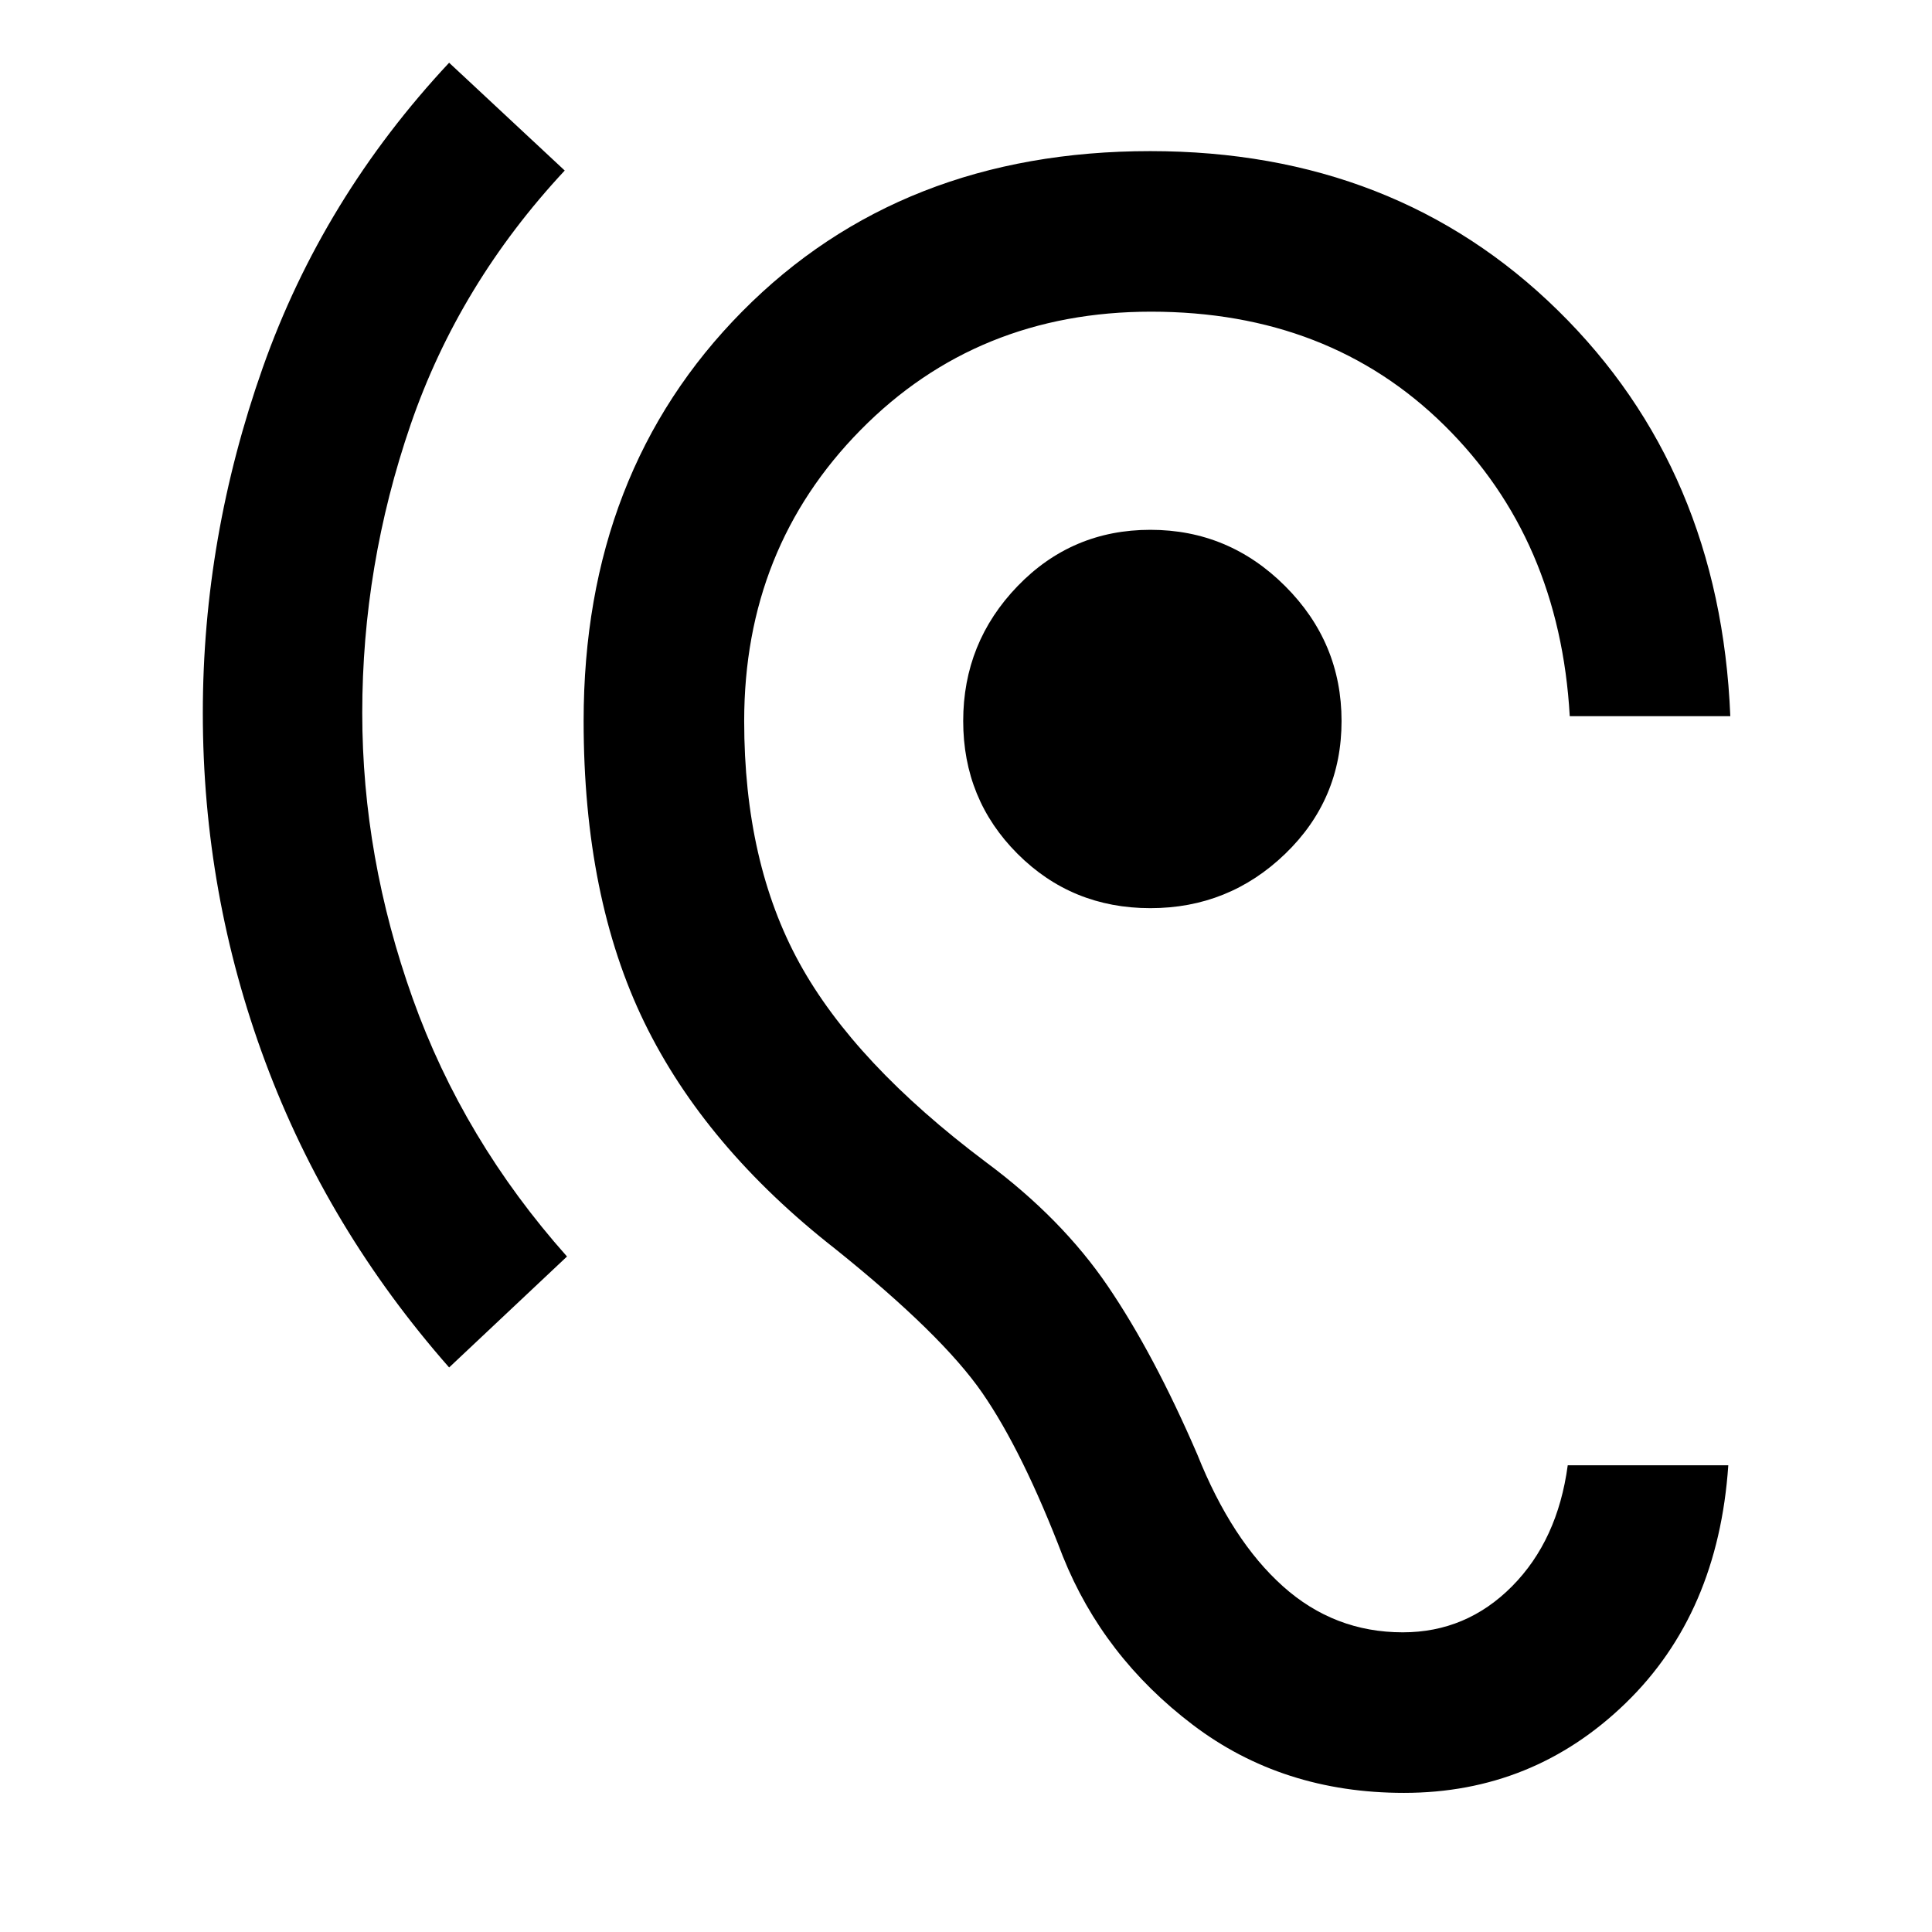
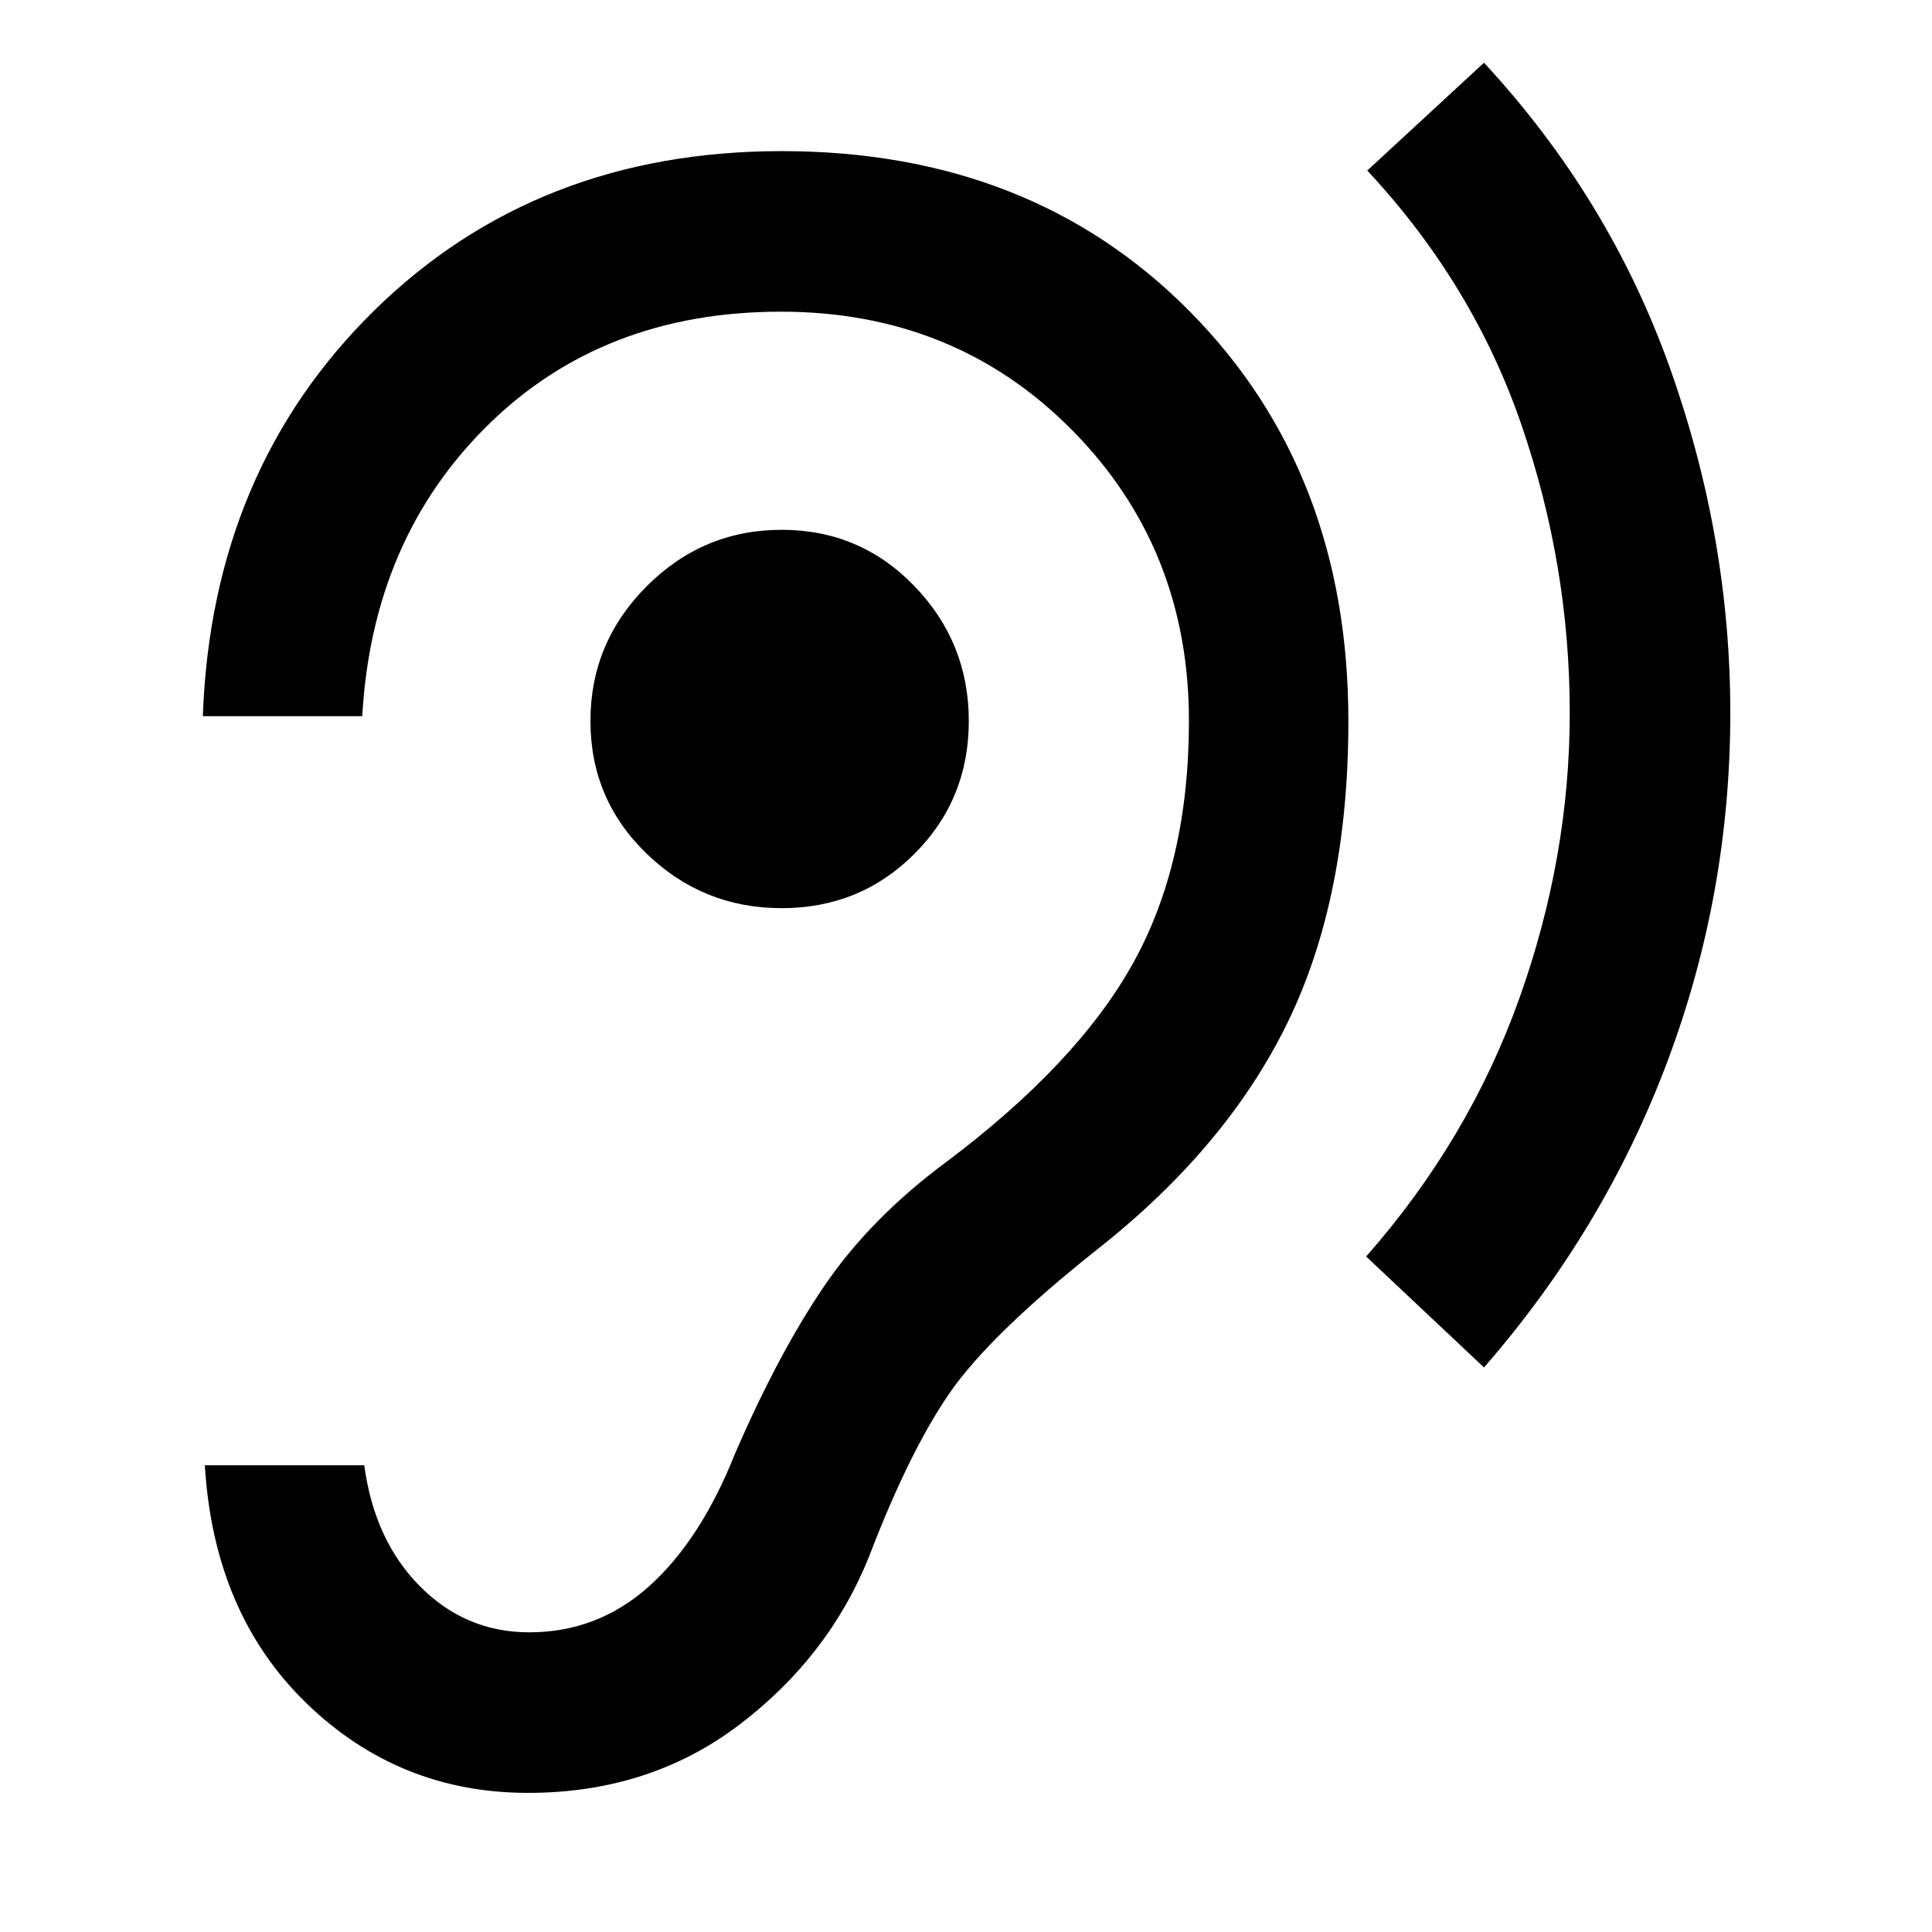
<svg xmlns="http://www.w3.org/2000/svg" width="48" height="48" viewBox="0 -960 960 960">
-   <path d="M697.63-69.13q-60.41 0-104.96-33.83-44.54-33.82-64.54-83.69-20.03-52.32-40.08-81.29-20.05-28.97-72.92-71.41-64.87-50.74-95-112.71Q290-514.04 290-601.74q0-123.89 78.83-203.53 78.82-79.64 202.73-79.64 121.91 0 202.57 79.18 80.65 79.19 85.65 201.6H780q-5-88-62.3-144.5t-145.72-56.5q-86.41 0-144.31 58.74-57.89 58.73-57.89 144.65 0 70.31 27.44 120.26 27.43 49.96 92.71 98.96 37.59 27.87 60.53 61.58 22.93 33.72 44.5 83.71 17 42.58 42.52 65.45 25.52 22.87 59.56 22.87 31.61 0 54.29-22.87Q774-194.65 779-231.91h79.78q-5 73.56-50.98 118.17T697.63-69.13ZM223.17-280.52q-60.39-68.65-91.39-151.96-31-83.3-31-173.26 0-87.26 29.78-171.56 29.79-84.31 92.61-151.53l57.44 53.57q-52.57 56.39-76.59 126.3Q180-679.04 180-605.74q0 71.74 25.09 141.94 25.08 70.19 76.65 128.15l-58.57 55.13Zm348.44-228.22q-39 0-66-27t-27-66q0-39 27-67t66-28q39 0 67 28t28 67q0 39-28 66t-67 27Z" />
+   <path d="M262.37-69.13q60.41 0 104.96-33.83 44.54-33.82 64.54-83.69 20.03-52.32 40.08-81.29 20.05-28.97 73.48-71.41 64.31-50.74 94.44-112.71Q670-514.04 670-601.74q0-123.89-78.83-203.53-78.82-79.64-202.73-79.64-121.91 0-202.57 79.28-80.65 79.28-85.09 201.5H180q5-88 62.3-144.5t145.72-56.5q86.41 0 144.59 58.74 58.17 58.73 58.17 144.65 0 70.31-27.72 120.26-27.71 49.96-92.99 98.96-37.59 27.87-60.53 61.58-22.93 33.72-44.5 83.71-17 42.58-42.52 65.45-25.52 22.87-59.56 22.87-31.61 0-54.29-22.87Q186-194.65 181-231.91h-79.22q4.44 73.56 50.42 118.17 45.98 44.61 110.17 44.61Zm475.02-211.39q59.83-68.65 91.11-151.96 31.28-83.3 31.28-173.26 0-87.26-30.06-171.56-30.07-84.31-92.33-151.53l-58 53.57q52.57 56.39 76.59 126.3Q780-679.04 780-605.74q0 71.74-25.09 141.94-25.08 70.19-76.08 128.15l58.56 55.13Zm-349-228.22q39 0 66-27t27-66q0-39-27-67t-66-28q-39 0-67 28t-28 67q0 39 28 66t67 27Z" />
</svg>
